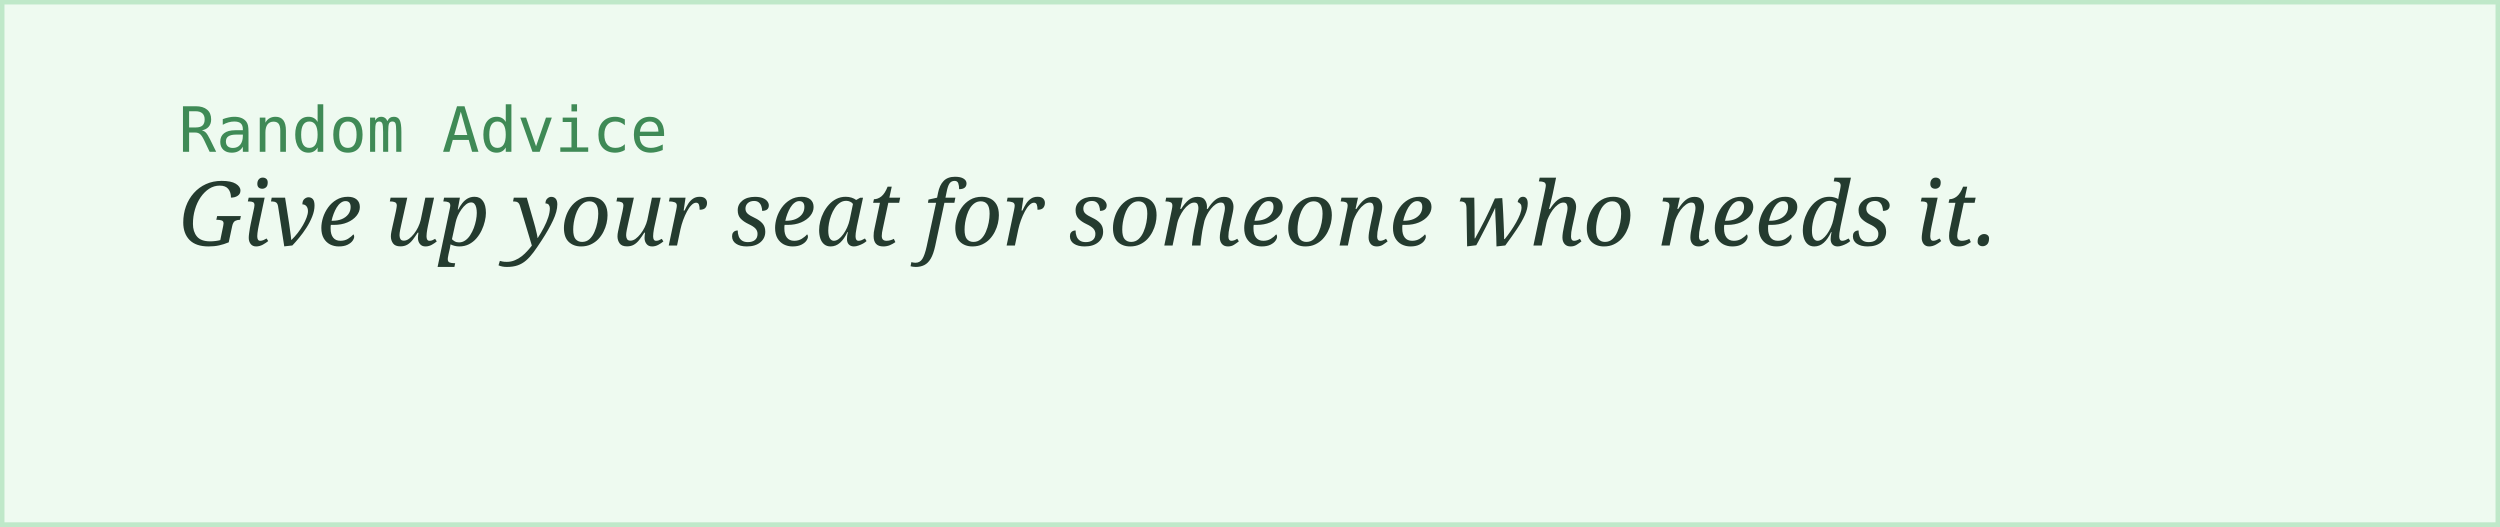
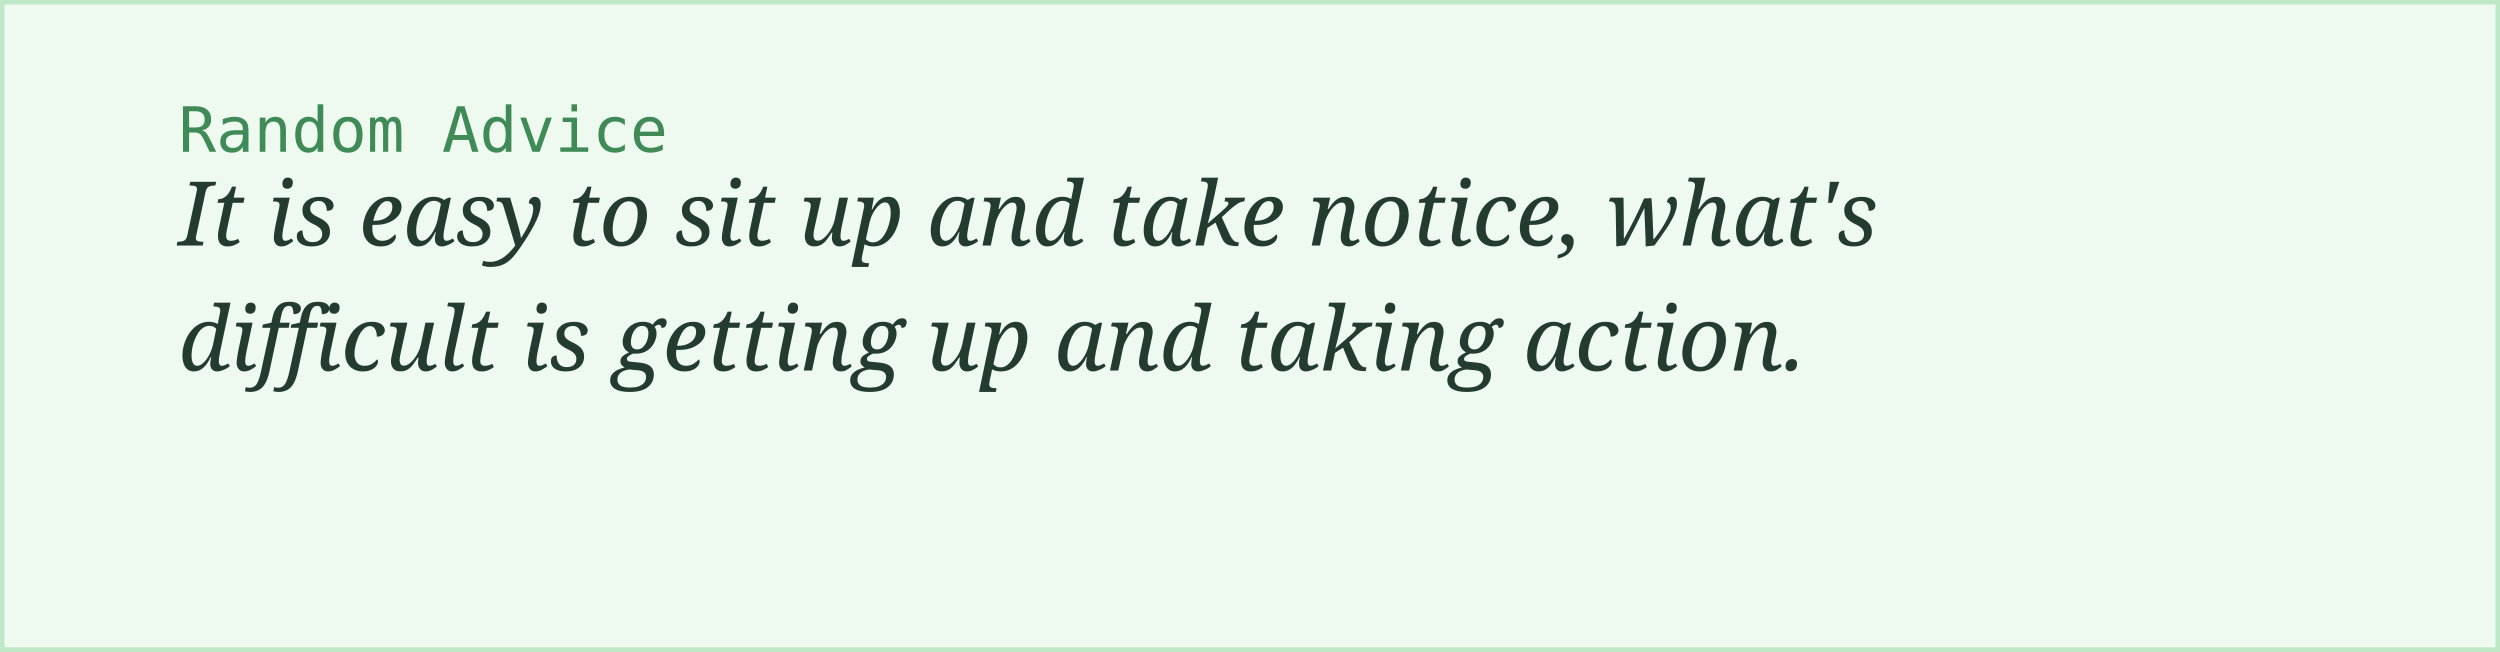
- <svg xmlns="http://www.w3.org/2000/svg" width="560" height="118">
+ <svg xmlns="http://www.w3.org/2000/svg" width="560" height="146">
  <rect width="100%" height="100%" fill="#eefaf0" stroke="#bfe8c9" stroke-width="2" />
  <text x="40" y="34" font-family="monospace" font-size="14" fill="#3f8a56">Random Advice</text>
-   <text x="40" y="55" font-family="Georgia, serif" font-style="italic" font-size="20" fill="#243b2f">Give up your seat for someone who needs it.</text>
+   <text x="40" y="55" font-family="Georgia, serif" font-style="italic" font-size="20" fill="#243b2f">It is easy to sit up and take notice, what's</text>
+   <text x="40" y="83" font-family="Georgia, serif" font-style="italic" font-size="20" fill="#243b2f">difficult is getting up and taking action.</text>
</svg>
